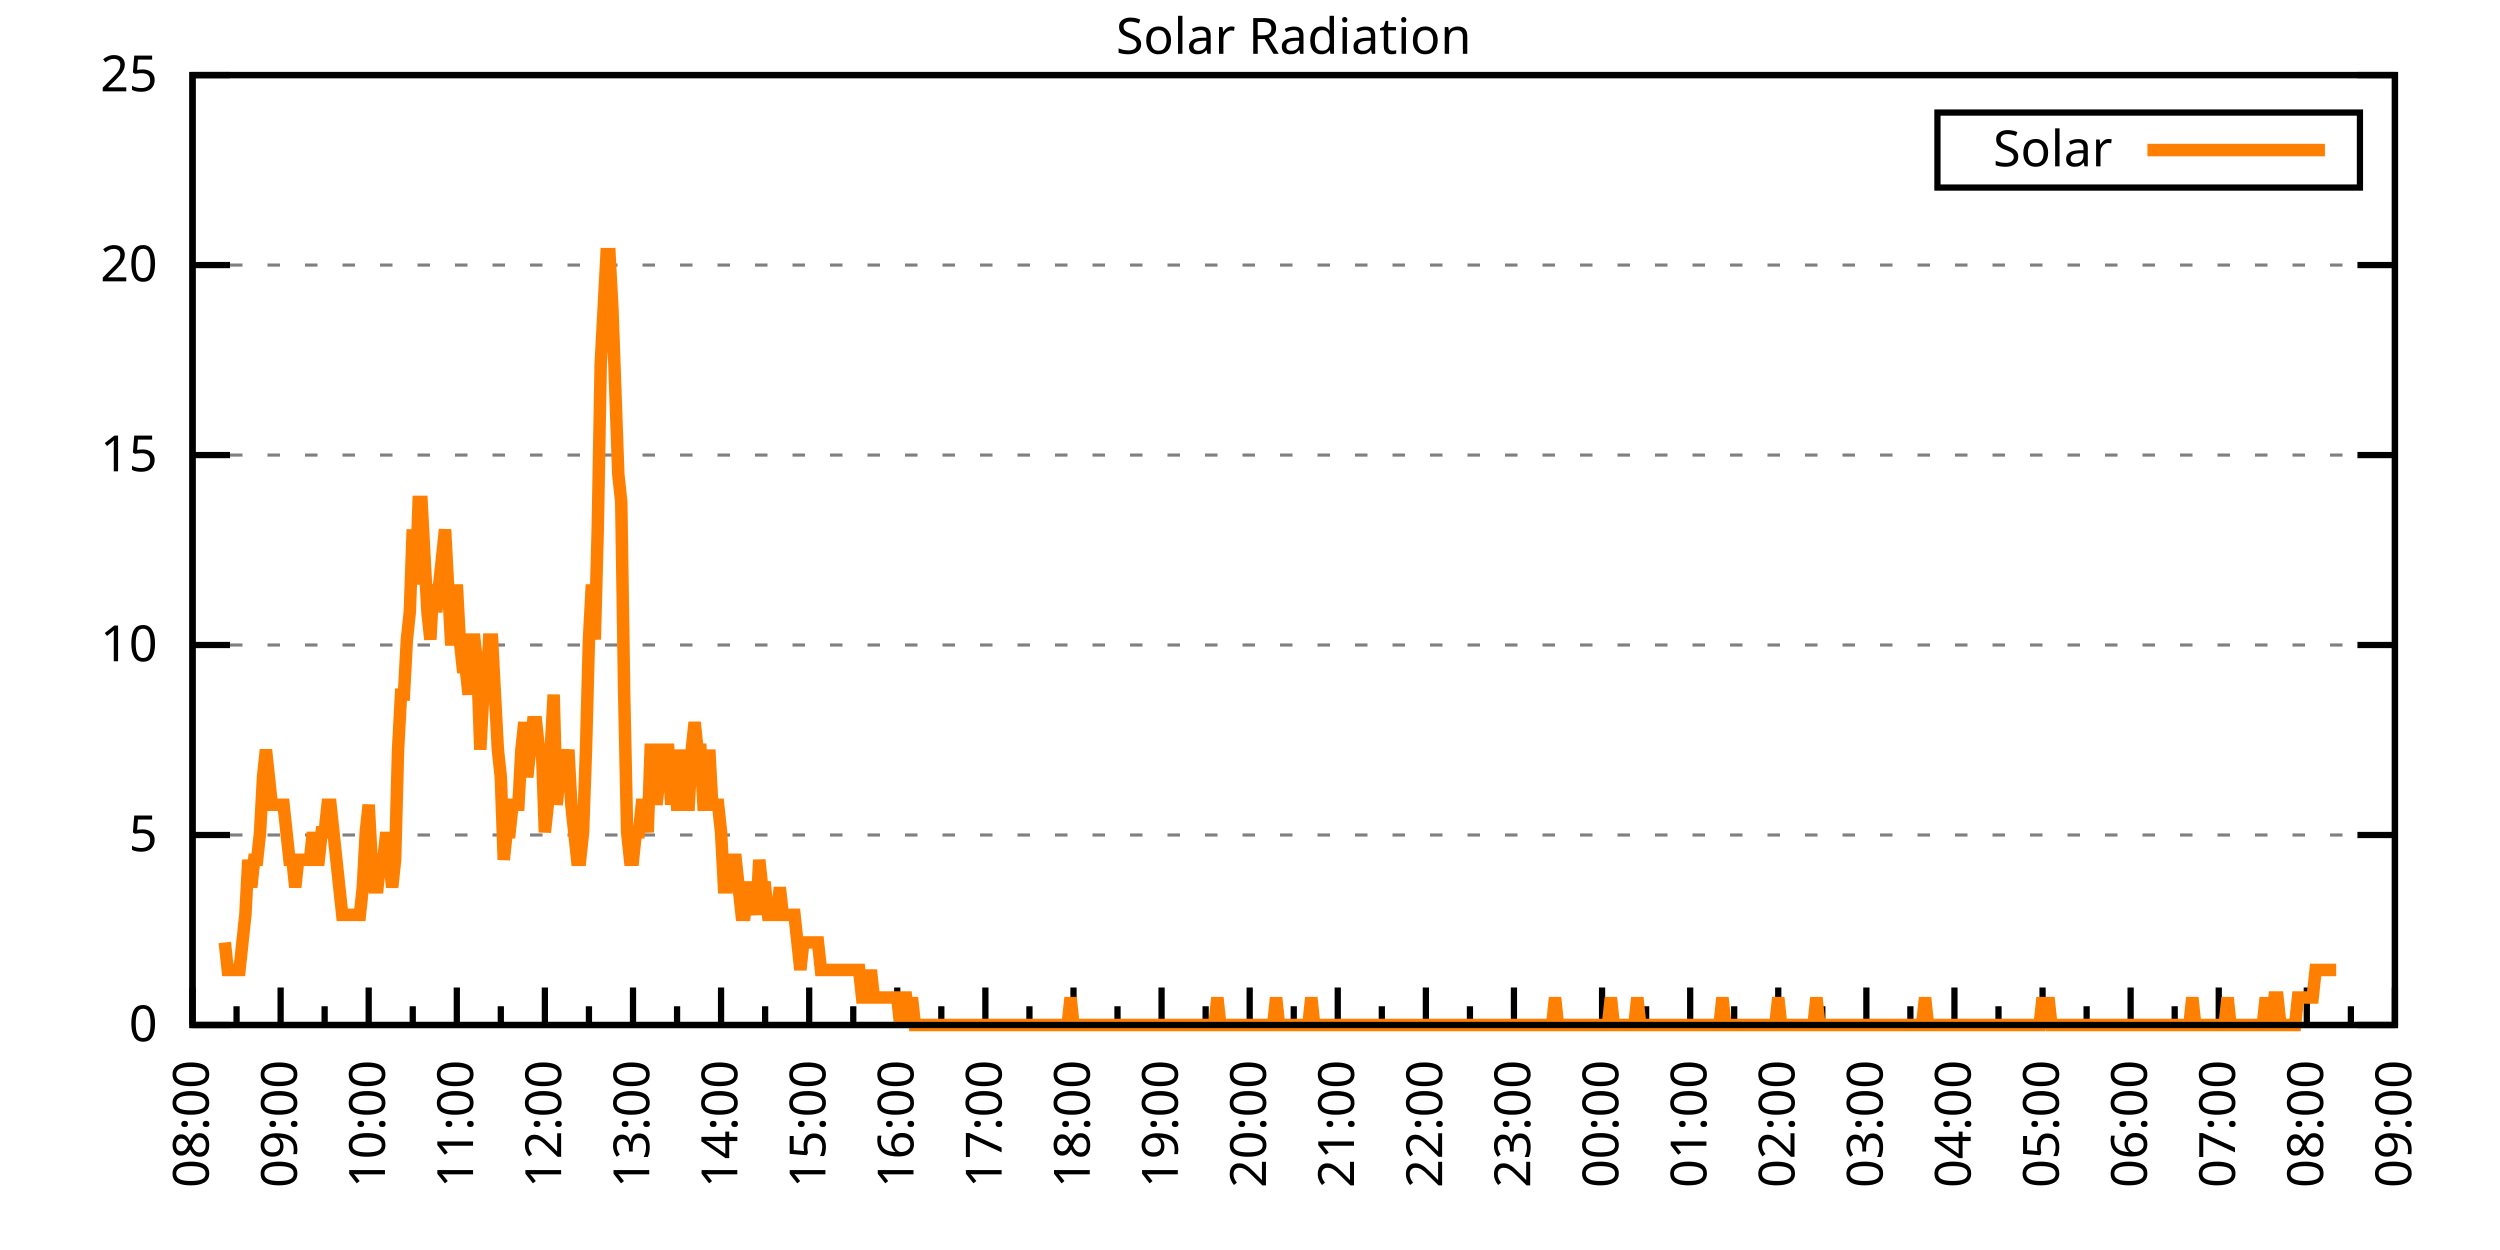
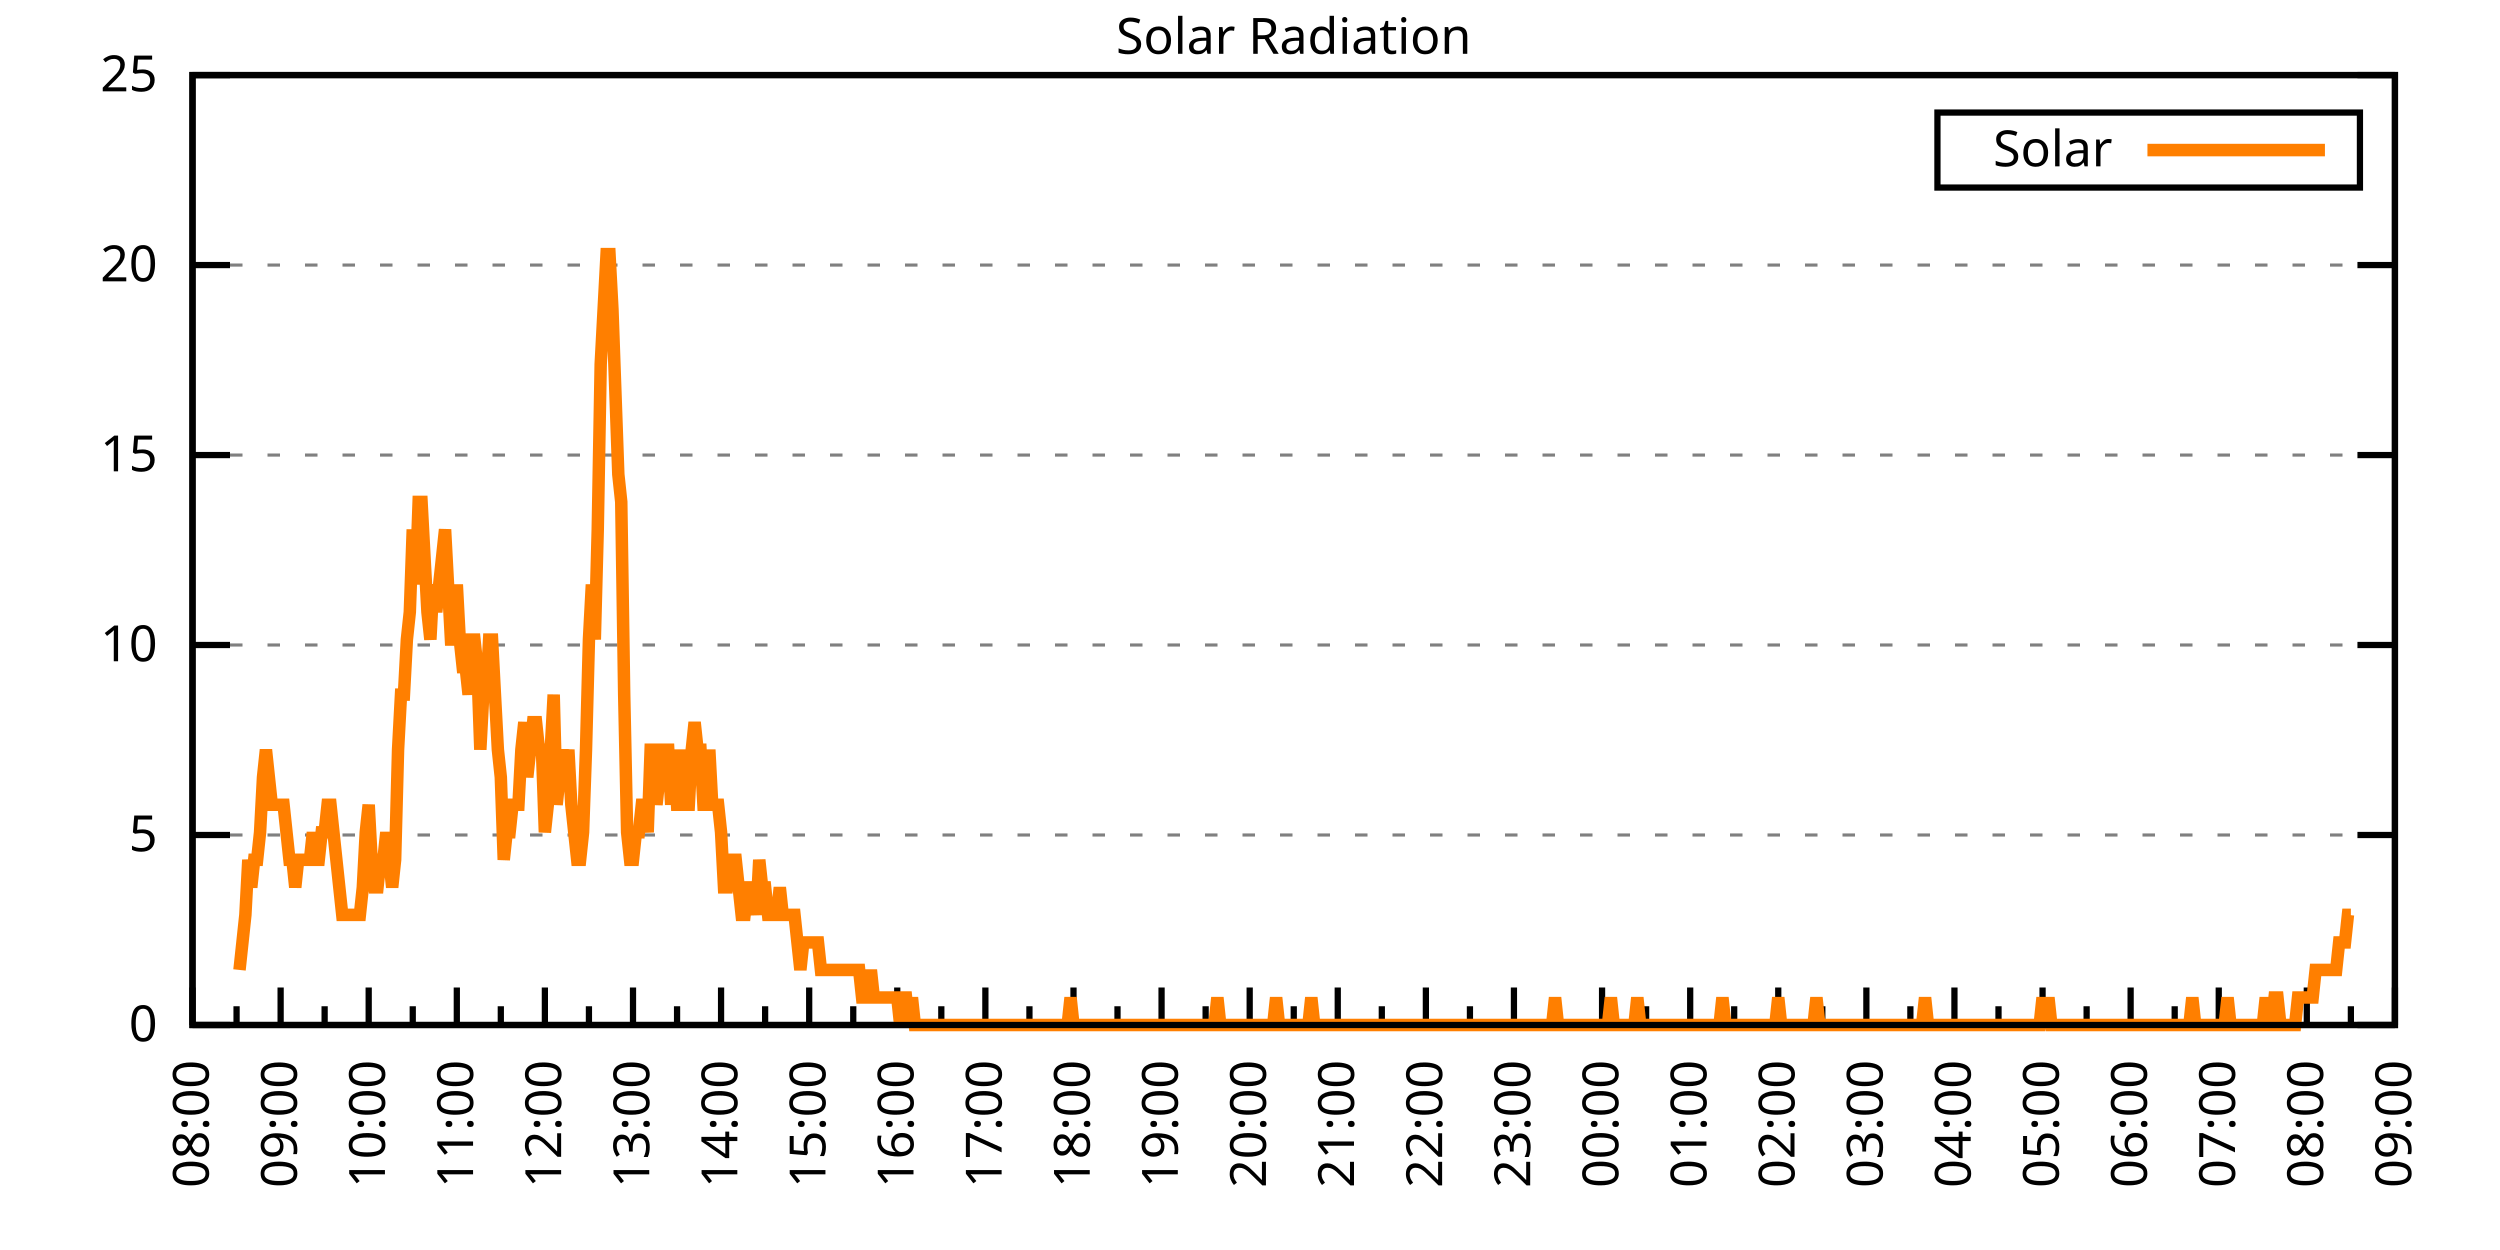
<svg xmlns="http://www.w3.org/2000/svg" xmlns:xlink="http://www.w3.org/1999/xlink" width="400" height="200" viewBox="0 0 400 200">
  <g id="gnuplot_canvas">
    <rect x="0" y="0" width="400" height="200" fill="none" />
    <defs>
      <circle id="gpDot" r="0.5" stroke-width="0.5" stroke="currentColor" />
      <path id="gpPt0" stroke-width="0.333" stroke="currentColor" d="M-1,0 h2 M0,-1 v2" />
      <path id="gpPt1" stroke-width="0.333" stroke="currentColor" d="M-1,-1 L1,1 M1,-1 L-1,1" />
      <path id="gpPt2" stroke-width="0.333" stroke="currentColor" d="M-1,0 L1,0 M0,-1 L0,1 M-1,-1 L1,1 M-1,1 L1,-1" />
      <rect id="gpPt3" stroke-width="0.333" stroke="currentColor" x="-1" y="-1" width="2" height="2" />
      <rect id="gpPt4" stroke-width="0.333" stroke="currentColor" fill="currentColor" x="-1" y="-1" width="2" height="2" />
      <circle id="gpPt5" stroke-width="0.333" stroke="currentColor" cx="0" cy="0" r="1" />
      <use xlink:href="#gpPt5" id="gpPt6" fill="currentColor" stroke="none" />
      <path id="gpPt7" stroke-width="0.333" stroke="currentColor" d="M0,-1.33 L-1.33,0.67 L1.33,0.67 z" />
      <use xlink:href="#gpPt7" id="gpPt8" fill="currentColor" stroke="none" />
      <use xlink:href="#gpPt7" id="gpPt9" stroke="currentColor" transform="rotate(180)" />
      <use xlink:href="#gpPt9" id="gpPt10" fill="currentColor" stroke="none" />
      <use xlink:href="#gpPt3" id="gpPt11" stroke="currentColor" transform="rotate(45)" />
      <use xlink:href="#gpPt11" id="gpPt12" fill="currentColor" stroke="none" />
      <path id="gpPt13" stroke-width="0.333" stroke="currentColor" d="M0,1.330 L1.265,0.411 L0.782,-1.067 L-0.782,-1.076 L-1.265,0.411 z" />
      <use xlink:href="#gpPt13" id="gpPt14" fill="currentColor" stroke="none" />
      <filter id="textbox" filterUnits="objectBoundingBox" x="0" y="0" height="1" width="1">
        <feFlood flood-color="white" flood-opacity="1" result="bgnd" />
        <feComposite in="SourceGraphic" in2="bgnd" operator="atop" />
      </filter>
      <filter id="greybox" filterUnits="objectBoundingBox" x="0" y="0" height="1" width="1">
        <feFlood flood-color="lightgrey" flood-opacity="1" result="grey" />
        <feComposite in="SourceGraphic" in2="grey" operator="atop" />
      </filter>
    </defs>
    <g fill="none" color="white" stroke="currentColor" stroke-width="1.00" stroke-linecap="butt" stroke-linejoin="miter">
</g>
    <g fill="none" color="black" stroke="currentColor" stroke-width="1.00" stroke-linecap="butt" stroke-linejoin="miter">
      <g stroke="none" shape-rendering="crispEdges">
        <polygon fill="rgb(255, 255, 255)" points="30.80,164.00 383.18,164.00 383.18,12.02 30.80,12.02 " />
      </g>
    </g>
    <g fill="none" color="black" stroke="currentColor" stroke-width="1.00" stroke-linecap="butt" stroke-linejoin="miter">
</g>
    <g fill="none" color="black" stroke="black" stroke-width="0.50" stroke-linecap="butt" stroke-linejoin="miter">
</g>
    <g fill="none" color="gray" stroke="currentColor" stroke-width="0.50" stroke-linecap="butt" stroke-linejoin="miter">
      <path stroke="gray" stroke-dasharray="2,4" class="gridline" d="M30.80,164.00 L383.19,164.00  " />
    </g>
    <g fill="none" color="gray" stroke="gray" stroke-width="1.00" stroke-linecap="butt" stroke-linejoin="miter">
</g>
    <g fill="none" color="black" stroke="currentColor" stroke-width="1.00" stroke-linecap="butt" stroke-linejoin="miter">
      <path stroke="black" d="M30.80,164.00 L36.80,164.00 M383.19,164.00 L377.19,164.00  " />
      <g transform="translate(25.20,166.60)" stroke="none" fill="black" font-family="Sans" font-size="8.00" text-anchor="end">
        <text>
          <tspan font-family="Sans"> 0</tspan>
        </text>
      </g>
    </g>
    <g fill="none" color="black" stroke="currentColor" stroke-width="1.00" stroke-linecap="butt" stroke-linejoin="miter">
</g>
    <g fill="none" color="black" stroke="black" stroke-width="0.50" stroke-linecap="butt" stroke-linejoin="miter">
</g>
    <g fill="none" color="gray" stroke="currentColor" stroke-width="0.50" stroke-linecap="butt" stroke-linejoin="miter">
      <path stroke="gray" stroke-dasharray="2,4" class="gridline" d="M30.80,133.60 L383.19,133.60  " />
    </g>
    <g fill="none" color="gray" stroke="gray" stroke-width="1.00" stroke-linecap="butt" stroke-linejoin="miter">
</g>
    <g fill="none" color="black" stroke="currentColor" stroke-width="1.00" stroke-linecap="butt" stroke-linejoin="miter">
      <path stroke="black" d="M30.80,133.60 L36.80,133.60 M383.19,133.60 L377.19,133.60  " />
      <g transform="translate(25.20,136.20)" stroke="none" fill="black" font-family="Sans" font-size="8.00" text-anchor="end">
        <text>
          <tspan font-family="Sans"> 5</tspan>
        </text>
      </g>
    </g>
    <g fill="none" color="black" stroke="currentColor" stroke-width="1.00" stroke-linecap="butt" stroke-linejoin="miter">
</g>
    <g fill="none" color="black" stroke="black" stroke-width="0.50" stroke-linecap="butt" stroke-linejoin="miter">
</g>
    <g fill="none" color="gray" stroke="currentColor" stroke-width="0.50" stroke-linecap="butt" stroke-linejoin="miter">
      <path stroke="gray" stroke-dasharray="2,4" class="gridline" d="M30.80,103.20 L383.19,103.20  " />
    </g>
    <g fill="none" color="gray" stroke="gray" stroke-width="1.00" stroke-linecap="butt" stroke-linejoin="miter">
</g>
    <g fill="none" color="black" stroke="currentColor" stroke-width="1.00" stroke-linecap="butt" stroke-linejoin="miter">
      <path stroke="black" d="M30.80,103.20 L36.80,103.20 M383.19,103.20 L377.19,103.20  " />
      <g transform="translate(25.20,105.80)" stroke="none" fill="black" font-family="Sans" font-size="8.00" text-anchor="end">
        <text>
          <tspan font-family="Sans"> 10</tspan>
        </text>
      </g>
    </g>
    <g fill="none" color="black" stroke="currentColor" stroke-width="1.00" stroke-linecap="butt" stroke-linejoin="miter">
</g>
    <g fill="none" color="black" stroke="black" stroke-width="0.50" stroke-linecap="butt" stroke-linejoin="miter">
</g>
    <g fill="none" color="gray" stroke="currentColor" stroke-width="0.50" stroke-linecap="butt" stroke-linejoin="miter">
      <path stroke="gray" stroke-dasharray="2,4" class="gridline" d="M30.80,72.81 L383.19,72.81  " />
    </g>
    <g fill="none" color="gray" stroke="gray" stroke-width="1.00" stroke-linecap="butt" stroke-linejoin="miter">
</g>
    <g fill="none" color="black" stroke="currentColor" stroke-width="1.00" stroke-linecap="butt" stroke-linejoin="miter">
      <path stroke="black" d="M30.80,72.81 L36.80,72.81 M383.19,72.81 L377.19,72.81  " />
      <g transform="translate(25.20,75.41)" stroke="none" fill="black" font-family="Sans" font-size="8.00" text-anchor="end">
        <text>
          <tspan font-family="Sans"> 15</tspan>
        </text>
      </g>
    </g>
    <g fill="none" color="black" stroke="currentColor" stroke-width="1.00" stroke-linecap="butt" stroke-linejoin="miter">
</g>
    <g fill="none" color="black" stroke="black" stroke-width="0.50" stroke-linecap="butt" stroke-linejoin="miter">
</g>
    <g fill="none" color="gray" stroke="currentColor" stroke-width="0.50" stroke-linecap="butt" stroke-linejoin="miter">
      <path stroke="gray" stroke-dasharray="2,4" class="gridline" d="M30.80,42.41 L383.19,42.41  " />
    </g>
    <g fill="none" color="gray" stroke="gray" stroke-width="1.00" stroke-linecap="butt" stroke-linejoin="miter">
</g>
    <g fill="none" color="black" stroke="currentColor" stroke-width="1.00" stroke-linecap="butt" stroke-linejoin="miter">
      <path stroke="black" d="M30.80,42.41 L36.80,42.41 M383.19,42.41 L377.19,42.41  " />
      <g transform="translate(25.20,45.01)" stroke="none" fill="black" font-family="Sans" font-size="8.00" text-anchor="end">
        <text>
          <tspan font-family="Sans"> 20</tspan>
        </text>
      </g>
    </g>
    <g fill="none" color="black" stroke="currentColor" stroke-width="1.00" stroke-linecap="butt" stroke-linejoin="miter">
</g>
    <g fill="none" color="black" stroke="black" stroke-width="0.50" stroke-linecap="butt" stroke-linejoin="miter">
</g>
    <g fill="none" color="gray" stroke="currentColor" stroke-width="0.50" stroke-linecap="butt" stroke-linejoin="miter">
      <path stroke="gray" stroke-dasharray="2,4" class="gridline" d="M30.80,12.01 L383.19,12.01  " />
    </g>
    <g fill="none" color="gray" stroke="gray" stroke-width="1.00" stroke-linecap="butt" stroke-linejoin="miter">
</g>
    <g fill="none" color="black" stroke="currentColor" stroke-width="1.00" stroke-linecap="butt" stroke-linejoin="miter">
      <path stroke="black" d="M30.80,12.01 L36.80,12.01 M383.19,12.01 L377.19,12.01  " />
      <g transform="translate(25.20,14.61)" stroke="none" fill="black" font-family="Sans" font-size="8.00" text-anchor="end">
        <text>
          <tspan font-family="Sans"> 25</tspan>
        </text>
      </g>
    </g>
    <g fill="none" color="black" stroke="currentColor" stroke-width="1.00" stroke-linecap="butt" stroke-linejoin="miter">
      <path stroke="black" d="M30.80,164.00 L30.80,158.00  " />
      <g transform="translate(33.40,169.60) rotate(270)" stroke="none" fill="black" font-family="Sans" font-size="8.00" text-anchor="end">
        <text>
          <tspan font-family="Sans">08:00</tspan>
        </text>
      </g>
    </g>
    <g fill="none" color="black" stroke="currentColor" stroke-width="1.00" stroke-linecap="butt" stroke-linejoin="miter">
      <path stroke="black" d="M37.85,164.00 L37.85,161.00 M44.90,164.00 L44.90,158.00  " />
      <g transform="translate(47.50,169.60) rotate(270)" stroke="none" fill="black" font-family="Sans" font-size="8.00" text-anchor="end">
        <text>
          <tspan font-family="Sans">09:00</tspan>
        </text>
      </g>
    </g>
    <g fill="none" color="black" stroke="currentColor" stroke-width="1.00" stroke-linecap="butt" stroke-linejoin="miter">
      <path stroke="black" d="M51.94,164.00 L51.94,161.00 M58.99,164.00 L58.99,158.00  " />
      <g transform="translate(61.59,169.60) rotate(270)" stroke="none" fill="black" font-family="Sans" font-size="8.00" text-anchor="end">
        <text>
          <tspan font-family="Sans">10:00</tspan>
        </text>
      </g>
    </g>
    <g fill="none" color="black" stroke="currentColor" stroke-width="1.00" stroke-linecap="butt" stroke-linejoin="miter">
      <path stroke="black" d="M66.04,164.00 L66.04,161.00 M73.09,164.00 L73.09,158.00  " />
      <g transform="translate(75.69,169.60) rotate(270)" stroke="none" fill="black" font-family="Sans" font-size="8.00" text-anchor="end">
        <text>
          <tspan font-family="Sans">11:00</tspan>
        </text>
      </g>
    </g>
    <g fill="none" color="black" stroke="currentColor" stroke-width="1.00" stroke-linecap="butt" stroke-linejoin="miter">
      <path stroke="black" d="M80.13,164.00 L80.13,161.00 M87.18,164.00 L87.18,158.00  " />
      <g transform="translate(89.78,169.60) rotate(270)" stroke="none" fill="black" font-family="Sans" font-size="8.00" text-anchor="end">
        <text>
          <tspan font-family="Sans">12:00</tspan>
        </text>
      </g>
    </g>
    <g fill="none" color="black" stroke="currentColor" stroke-width="1.00" stroke-linecap="butt" stroke-linejoin="miter">
      <path stroke="black" d="M94.23,164.00 L94.23,161.00 M101.28,164.00 L101.28,158.00  " />
      <g transform="translate(103.88,169.60) rotate(270)" stroke="none" fill="black" font-family="Sans" font-size="8.00" text-anchor="end">
        <text>
          <tspan font-family="Sans">13:00</tspan>
        </text>
      </g>
    </g>
    <g fill="none" color="black" stroke="currentColor" stroke-width="1.00" stroke-linecap="butt" stroke-linejoin="miter">
      <path stroke="black" d="M108.33,164.00 L108.33,161.00 M115.37,164.00 L115.37,158.00  " />
      <g transform="translate(117.97,169.60) rotate(270)" stroke="none" fill="black" font-family="Sans" font-size="8.00" text-anchor="end">
        <text>
          <tspan font-family="Sans">14:00</tspan>
        </text>
      </g>
    </g>
    <g fill="none" color="black" stroke="currentColor" stroke-width="1.00" stroke-linecap="butt" stroke-linejoin="miter">
      <path stroke="black" d="M122.42,164.00 L122.42,161.00 M129.47,164.00 L129.47,158.00  " />
      <g transform="translate(132.07,169.60) rotate(270)" stroke="none" fill="black" font-family="Sans" font-size="8.00" text-anchor="end">
        <text>
          <tspan font-family="Sans">15:00</tspan>
        </text>
      </g>
    </g>
    <g fill="none" color="black" stroke="currentColor" stroke-width="1.00" stroke-linecap="butt" stroke-linejoin="miter">
      <path stroke="black" d="M136.52,164.00 L136.52,161.00 M143.56,164.00 L143.56,158.00  " />
      <g transform="translate(146.16,169.60) rotate(270)" stroke="none" fill="black" font-family="Sans" font-size="8.00" text-anchor="end">
        <text>
          <tspan font-family="Sans">16:00</tspan>
        </text>
      </g>
    </g>
    <g fill="none" color="black" stroke="currentColor" stroke-width="1.00" stroke-linecap="butt" stroke-linejoin="miter">
      <path stroke="black" d="M150.61,164.00 L150.61,161.00 M157.66,164.00 L157.66,158.00  " />
      <g transform="translate(160.26,169.60) rotate(270)" stroke="none" fill="black" font-family="Sans" font-size="8.00" text-anchor="end">
        <text>
          <tspan font-family="Sans">17:00</tspan>
        </text>
      </g>
    </g>
    <g fill="none" color="black" stroke="currentColor" stroke-width="1.00" stroke-linecap="butt" stroke-linejoin="miter">
      <path stroke="black" d="M164.71,164.00 L164.71,161.00 M171.76,164.00 L171.76,158.00  " />
      <g transform="translate(174.36,169.60) rotate(270)" stroke="none" fill="black" font-family="Sans" font-size="8.00" text-anchor="end">
        <text>
          <tspan font-family="Sans">18:00</tspan>
        </text>
      </g>
    </g>
    <g fill="none" color="black" stroke="currentColor" stroke-width="1.00" stroke-linecap="butt" stroke-linejoin="miter">
      <path stroke="black" d="M178.80,164.00 L178.80,161.00 M185.85,164.00 L185.85,158.00  " />
      <g transform="translate(188.45,169.60) rotate(270)" stroke="none" fill="black" font-family="Sans" font-size="8.00" text-anchor="end">
        <text>
          <tspan font-family="Sans">19:00</tspan>
        </text>
      </g>
    </g>
    <g fill="none" color="black" stroke="currentColor" stroke-width="1.00" stroke-linecap="butt" stroke-linejoin="miter">
      <path stroke="black" d="M192.90,164.00 L192.90,161.00 M199.95,164.00 L199.95,158.00  " />
      <g transform="translate(202.55,169.60) rotate(270)" stroke="none" fill="black" font-family="Sans" font-size="8.00" text-anchor="end">
        <text>
          <tspan font-family="Sans">20:00</tspan>
        </text>
      </g>
    </g>
    <g fill="none" color="black" stroke="currentColor" stroke-width="1.00" stroke-linecap="butt" stroke-linejoin="miter">
      <path stroke="black" d="M207.00,164.00 L207.00,161.00 M214.04,164.00 L214.04,158.00  " />
      <g transform="translate(216.64,169.60) rotate(270)" stroke="none" fill="black" font-family="Sans" font-size="8.00" text-anchor="end">
        <text>
          <tspan font-family="Sans">21:00</tspan>
        </text>
      </g>
    </g>
    <g fill="none" color="black" stroke="currentColor" stroke-width="1.00" stroke-linecap="butt" stroke-linejoin="miter">
      <path stroke="black" d="M221.09,164.00 L221.09,161.00 M228.14,164.00 L228.14,158.00  " />
      <g transform="translate(230.74,169.60) rotate(270)" stroke="none" fill="black" font-family="Sans" font-size="8.00" text-anchor="end">
        <text>
          <tspan font-family="Sans">22:00</tspan>
        </text>
      </g>
    </g>
    <g fill="none" color="black" stroke="currentColor" stroke-width="1.00" stroke-linecap="butt" stroke-linejoin="miter">
      <path stroke="black" d="M235.19,164.00 L235.19,161.00 M242.23,164.00 L242.23,158.00  " />
      <g transform="translate(244.83,169.60) rotate(270)" stroke="none" fill="black" font-family="Sans" font-size="8.00" text-anchor="end">
        <text>
          <tspan font-family="Sans">23:00</tspan>
        </text>
      </g>
    </g>
    <g fill="none" color="black" stroke="currentColor" stroke-width="1.00" stroke-linecap="butt" stroke-linejoin="miter">
      <path stroke="black" d="M249.28,164.00 L249.28,161.00 M256.33,164.00 L256.33,158.00  " />
      <g transform="translate(258.93,169.60) rotate(270)" stroke="none" fill="black" font-family="Sans" font-size="8.00" text-anchor="end">
        <text>
          <tspan font-family="Sans">00:00</tspan>
        </text>
      </g>
    </g>
    <g fill="none" color="black" stroke="currentColor" stroke-width="1.00" stroke-linecap="butt" stroke-linejoin="miter">
      <path stroke="black" d="M263.38,164.00 L263.38,161.00 M270.43,164.00 L270.43,158.00  " />
      <g transform="translate(273.03,169.60) rotate(270)" stroke="none" fill="black" font-family="Sans" font-size="8.00" text-anchor="end">
        <text>
          <tspan font-family="Sans">01:00</tspan>
        </text>
      </g>
    </g>
    <g fill="none" color="black" stroke="currentColor" stroke-width="1.00" stroke-linecap="butt" stroke-linejoin="miter">
      <path stroke="black" d="M277.47,164.00 L277.47,161.00 M284.52,164.00 L284.52,158.00  " />
      <g transform="translate(287.12,169.60) rotate(270)" stroke="none" fill="black" font-family="Sans" font-size="8.00" text-anchor="end">
        <text>
          <tspan font-family="Sans">02:00</tspan>
        </text>
      </g>
    </g>
    <g fill="none" color="black" stroke="currentColor" stroke-width="1.00" stroke-linecap="butt" stroke-linejoin="miter">
      <path stroke="black" d="M291.57,164.00 L291.57,161.00 M298.62,164.00 L298.62,158.00  " />
      <g transform="translate(301.22,169.60) rotate(270)" stroke="none" fill="black" font-family="Sans" font-size="8.00" text-anchor="end">
        <text>
          <tspan font-family="Sans">03:00</tspan>
        </text>
      </g>
    </g>
    <g fill="none" color="black" stroke="currentColor" stroke-width="1.00" stroke-linecap="butt" stroke-linejoin="miter">
      <path stroke="black" d="M305.66,164.00 L305.66,161.00 M312.71,164.00 L312.71,158.00  " />
      <g transform="translate(315.31,169.60) rotate(270)" stroke="none" fill="black" font-family="Sans" font-size="8.00" text-anchor="end">
        <text>
          <tspan font-family="Sans">04:00</tspan>
        </text>
      </g>
    </g>
    <g fill="none" color="black" stroke="currentColor" stroke-width="1.00" stroke-linecap="butt" stroke-linejoin="miter">
      <path stroke="black" d="M319.76,164.00 L319.76,161.00 M326.81,164.00 L326.81,158.00  " />
      <g transform="translate(329.41,169.60) rotate(270)" stroke="none" fill="black" font-family="Sans" font-size="8.00" text-anchor="end">
        <text>
          <tspan font-family="Sans">05:00</tspan>
        </text>
      </g>
    </g>
    <g fill="none" color="black" stroke="currentColor" stroke-width="1.00" stroke-linecap="butt" stroke-linejoin="miter">
      <path stroke="black" d="M333.86,164.00 L333.86,161.00 M340.90,164.00 L340.90,158.00  " />
      <g transform="translate(343.50,169.60) rotate(270)" stroke="none" fill="black" font-family="Sans" font-size="8.00" text-anchor="end">
        <text>
          <tspan font-family="Sans">06:00</tspan>
        </text>
      </g>
    </g>
    <g fill="none" color="black" stroke="currentColor" stroke-width="1.00" stroke-linecap="butt" stroke-linejoin="miter">
      <path stroke="black" d="M347.95,164.00 L347.95,161.00 M355.00,164.00 L355.00,158.00  " />
      <g transform="translate(357.60,169.60) rotate(270)" stroke="none" fill="black" font-family="Sans" font-size="8.00" text-anchor="end">
        <text>
          <tspan font-family="Sans">07:00</tspan>
        </text>
      </g>
    </g>
    <g fill="none" color="black" stroke="currentColor" stroke-width="1.00" stroke-linecap="butt" stroke-linejoin="miter">
      <path stroke="black" d="M362.05,164.00 L362.05,161.00 M369.09,164.00 L369.09,158.00  " />
      <g transform="translate(371.69,169.60) rotate(270)" stroke="none" fill="black" font-family="Sans" font-size="8.00" text-anchor="end">
        <text>
          <tspan font-family="Sans">08:00</tspan>
        </text>
      </g>
    </g>
    <g fill="none" color="black" stroke="currentColor" stroke-width="1.00" stroke-linecap="butt" stroke-linejoin="miter">
      <path stroke="black" d="M376.14,164.00 L376.14,161.00 M383.19,164.00 L383.19,158.00  " />
      <g transform="translate(385.79,169.60) rotate(270)" stroke="none" fill="black" font-family="Sans" font-size="8.00" text-anchor="end">
        <text>
          <tspan font-family="Sans">09:00</tspan>
        </text>
      </g>
    </g>
    <g fill="none" color="black" stroke="currentColor" stroke-width="1.00" stroke-linecap="butt" stroke-linejoin="miter">
</g>
    <g fill="none" color="black" stroke="currentColor" stroke-width="1.00" stroke-linecap="butt" stroke-linejoin="miter">
      <path stroke="black" d="M30.80,12.01 L30.80,164.00 L383.19,164.00 L383.19,12.01 L30.80,12.01 Z  " />
    </g>
    <g fill="none" color="black" stroke="currentColor" stroke-width="1.00" stroke-linecap="butt" stroke-linejoin="miter">
      <g transform="translate(6.80,88.01) rotate(270)" stroke="none" fill="black" font-family="Sans" font-size="8.00" text-anchor="middle">
        <text />
      </g>
    </g>
    <g fill="none" color="black" stroke="currentColor" stroke-width="1.00" stroke-linecap="butt" stroke-linejoin="miter">
</g>
    <g fill="none" color="black" stroke="currentColor" stroke-width="1.00" stroke-linecap="butt" stroke-linejoin="miter">
      <path stroke="black" d="M309.99,30.01 L309.99,18.01 L377.59,18.01 L377.59,30.01 L309.99,30.01 Z  " />
    </g>
    <g id="Solar_Radiation_plot_1">
      <g fill="none" color="white" stroke="black" stroke-width="2.00" stroke-linecap="butt" stroke-linejoin="miter">
</g>
      <g fill="none" color="black" stroke="currentColor" stroke-width="2.00" stroke-linecap="butt" stroke-linejoin="miter">
        <g transform="translate(337.99,26.61)" stroke="none" fill="black" font-family="Sans" font-size="8.00" text-anchor="end">
          <text>
            <tspan font-family="Sans">Solar</tspan>
          </text>
        </g>
      </g>
      <g fill="none" color="black" stroke="currentColor" stroke-width="2.00" stroke-linecap="butt" stroke-linejoin="miter">
-         <path stroke="rgb(255, 127,   0)" d="M343.59,24.01 L371.99,24.01 M35.97,150.79 L36.44,155.19 L36.91,155.19 L37.38,155.19 L37.85,155.19 L38.32,155.19   L38.79,150.79 L39.26,146.38 L39.73,137.57 L40.20,141.98 L40.67,137.57 L41.14,137.57 L41.61,133.17 L42.08,124.36   L42.55,119.95 L43.02,124.36 L43.49,128.76 L43.96,128.76 L44.43,128.76 L44.90,128.76 L45.37,128.76 L45.84,133.17   L46.31,137.57 L46.78,137.57 L47.24,141.98 L47.71,137.57 L48.18,137.57 L48.65,137.57 L49.12,137.57 L49.59,137.57   L50.06,133.17 L50.53,137.57 L51.00,137.57 L51.47,133.17 L51.94,133.17 L52.41,128.76 L52.88,128.76 L53.35,133.17   L53.82,137.57 L54.29,141.98 L54.76,146.38 L55.23,146.38 L55.70,146.38 L56.17,146.38 L56.64,146.38 L57.11,146.38   L57.58,146.38 L58.05,141.98 L58.52,133.17 L58.99,128.76 L59.46,137.57 L59.93,141.98 L60.40,141.98 L60.87,137.57   L61.34,137.57 L61.81,133.17 L62.28,137.57 L62.75,141.98 L63.22,137.57 L63.69,119.95 L64.16,111.14 L64.63,111.14   L65.10,102.33 L65.57,97.93 L66.04,84.71 L66.51,93.52 L66.98,80.31 L67.45,80.31 L67.92,89.12 L68.39,97.93   L68.86,102.33 L69.33,93.52 L69.80,97.93 L70.27,93.52 L70.74,89.12 L71.21,84.71 L71.68,93.52 L72.15,102.33   L72.62,102.33 L73.09,93.52 L73.56,102.33 L74.03,106.74 L74.50,106.74 L74.97,111.14 L75.44,102.33 L75.91,102.33   L76.38,106.74 L76.85,119.95 L77.32,111.14 L77.79,111.14 L78.26,102.33 L78.73,102.33 L79.19,111.14 L79.66,119.95   L80.13,124.36 L80.60,137.57 L81.07,133.17 L81.54,133.17 L82.01,128.76 L82.48,128.76 L82.95,128.76 L83.42,119.95   L83.89,115.55 L84.36,124.36 L84.83,119.95 L85.30,115.55 L85.77,115.55 L86.24,119.95 L86.71,119.95 L87.18,133.17   L87.65,128.76 L88.12,119.95 L88.59,111.14 L89.06,128.76 L89.53,124.36 L90.00,119.95 L90.47,124.36 L90.94,119.95   L91.41,128.76 L91.88,133.17 L92.35,137.57 L92.82,137.57 L93.29,133.17 L93.76,119.95 L94.23,102.33 L94.70,93.52   L95.17,102.33 L95.64,84.71 L96.11,58.28 L96.58,49.47 L97.05,40.66 L97.52,40.66 L97.99,49.47 L98.46,62.69   L98.93,75.90 L99.40,80.31 L99.87,111.14 L100.34,133.17 L100.81,137.57 L101.28,137.57 L101.75,133.17 L102.22,133.17   L102.69,128.76 L103.16,128.76 L103.63,133.17 L104.10,119.95 L104.57,119.95 L105.04,128.76 L105.51,124.36 L105.98,119.95   L106.45,119.95 L106.92,119.95 L107.39,128.76 L107.86,119.95 L108.33,128.76 L108.80,128.76 L109.27,119.95 L109.74,128.76   L110.21,128.76 L110.68,119.95 L111.14,115.55 L111.61,119.95 L112.08,119.95 L112.55,128.76 L113.02,128.76 L113.49,119.95   L113.96,128.76 L114.43,128.76 L114.90,128.76 L115.37,133.17 L115.84,141.98 L116.31,141.98 L116.78,137.57 L117.25,137.57   L117.72,137.57 L118.19,141.98 L118.66,146.38 L119.13,146.38 L119.60,141.98 L120.07,141.98 L120.54,141.98 L121.01,146.38   L121.48,137.57 L121.95,141.98 L122.42,141.98 L122.89,146.38 L123.36,146.38 L123.83,146.38 L124.30,146.38 L124.77,141.98   L125.24,146.38 L125.71,146.38 L126.18,146.38 L126.65,146.38 L127.12,146.38 L127.59,150.79 L128.06,155.19 L128.53,150.79   L129.00,150.79 L129.47,150.79 L129.94,150.79 L130.41,150.79 L130.88,150.79 L131.35,155.19 L131.82,155.19 L132.29,155.19   L132.76,155.19 L133.23,155.19 L133.70,155.19 L134.17,155.19 L134.64,155.19 L135.11,155.19 L135.58,155.19 L136.05,155.19   L136.52,155.19 L136.99,155.19 L137.46,155.19 L137.93,159.60 L138.40,159.60 L138.87,159.60 L139.34,155.19 L139.81,159.60   L140.28,159.60 L140.75,159.60 L141.22,159.60 L141.69,159.60 L142.16,159.60 L142.63,159.60 L143.09,159.60 L143.56,159.60   L144.03,164.00 L144.50,159.60 L144.97,159.60 L145.44,164.00 L145.91,159.60 L146.38,164.00 L146.85,164.00 L147.32,164.00   L147.79,164.00 L148.26,164.00 L148.73,164.00 L149.20,164.00 L149.67,164.00 L150.14,164.00 L150.61,164.00 L151.08,164.00   L151.55,164.00 L152.02,164.00 L152.49,164.00 L152.96,164.00 L153.43,164.00 L153.90,164.00 L154.37,164.00 L154.84,164.00   L155.31,164.00 L155.78,164.00 L156.25,164.00 L156.72,164.00 L157.19,164.00 L157.66,164.00 L158.13,164.00 L158.60,164.00   L159.07,164.00 L159.54,164.00 L160.01,164.00 L160.48,164.00 L160.95,164.00 L161.42,164.00 L161.89,164.00 L162.36,164.00   L162.83,164.00 L163.30,164.00 L163.77,164.00 L164.24,164.00 L164.71,164.00 L165.18,164.00 L165.65,164.00 L166.12,164.00   L166.59,164.00 L167.06,164.00 L167.53,164.00 L168.00,164.00 L168.47,164.00 L168.94,164.00 L169.41,164.00 L169.88,164.00   L170.35,164.00 L170.82,164.00 L171.29,159.60 L171.76,164.00 L172.23,164.00 L172.70,164.00 L173.17,164.00 L173.64,164.00   L174.11,164.00 L174.58,164.00 L175.04,164.00 L175.51,164.00 L175.98,164.00 L176.45,164.00 L176.92,164.00 L177.39,164.00   L177.86,164.00 L178.33,164.00 L178.80,164.00 L179.27,164.00 L179.74,164.00 L180.21,164.00 L180.68,164.00 L181.15,164.00   L181.62,164.00 L182.09,164.00 L182.56,164.00 L183.03,164.00 L183.50,164.00 L183.97,164.00 L184.44,164.00 L184.91,164.00   L185.38,164.00 L185.85,164.00 L186.32,164.00 L186.79,164.00 L187.26,164.00 L187.73,164.00 L188.20,164.00 L188.67,164.00   L189.14,164.00 L189.61,164.00 L190.08,164.00 L190.55,164.00 L191.02,164.00 L191.49,164.00 L191.96,164.00 L192.43,164.00   L192.90,164.00 L193.37,164.00 L193.84,164.00 L194.31,164.00 L194.78,159.60 L195.25,164.00 L195.72,164.00 L196.19,164.00   L196.66,164.00 L197.13,164.00 L197.60,164.00 L198.07,164.00 L198.54,164.00 L199.01,164.00 L199.48,164.00 L199.95,164.00   L200.42,164.00 L200.89,164.00 L201.36,164.00 L201.83,164.00 L202.30,164.00 L202.77,164.00 L203.24,164.00 L203.71,164.00   L204.18,159.60 L204.65,164.00 L205.12,164.00 L205.59,164.00 L206.06,164.00 L206.53,164.00 L207.00,164.00 L207.46,164.00   L207.93,164.00 L208.40,164.00 L208.87,164.00 L209.34,164.00 L209.81,159.60 L210.28,164.00 L210.75,164.00 L211.22,164.00   L211.69,164.00 L212.16,164.00 L212.63,164.00 L213.10,164.00 L213.57,164.00 L214.04,164.00 L214.51,164.00 L214.98,164.00   L215.45,164.00 L215.92,164.00 L216.39,164.00 L216.86,164.00 L217.33,164.00 L217.80,164.00 L218.27,164.00 L218.74,164.00   L219.21,164.00 L219.68,164.00 L220.15,164.00 L220.62,164.00 L221.09,164.00 L221.56,164.00 L222.03,164.00 L222.50,164.00   L222.97,164.00 L223.44,164.00 L223.91,164.00 L224.38,164.00 L224.85,164.00 L225.32,164.00 L225.79,164.00 L226.26,164.00   L226.73,164.00 L227.20,164.00 L227.67,164.00 L228.14,164.00 L228.61,164.00 L229.08,164.00 L229.55,164.00 L230.02,164.00   L230.49,164.00 L230.96,164.00 L231.43,164.00 L231.90,164.00 L232.37,164.00 L232.84,164.00 L233.31,164.00 L233.78,164.00   L234.25,164.00 L234.72,164.00 L235.19,164.00 L235.66,164.00 L236.13,164.00 L236.60,164.00 L237.07,164.00 L237.54,164.00   L238.01,164.00 L238.48,164.00 L238.95,164.00 L239.41,164.00 L239.88,164.00 L240.35,164.00 L240.82,164.00 L241.29,164.00   L241.76,164.00 L242.23,164.00 L242.70,164.00 L243.17,164.00 L243.64,164.00 L244.11,164.00 L244.58,164.00 L245.05,164.00   L245.52,164.00 L245.99,164.00 L246.46,164.00 L246.93,164.00 L247.40,164.00 L247.87,164.00 L248.34,164.00 L248.81,159.60   L249.28,164.00 L249.75,164.00 L250.22,164.00 L250.69,164.00 L251.16,164.00 L251.63,164.00 L252.10,164.00 L252.57,164.00   L253.04,164.00 L253.51,164.00 L253.98,164.00 L254.45,164.00 L254.92,164.00 L255.39,164.00 L255.86,164.00 L256.33,164.00   L256.80,164.00 L257.27,164.00 L257.74,159.60 L258.21,164.00 L258.68,164.00 L259.15,164.00 L259.62,164.00 L260.09,164.00   L260.56,164.00 L261.03,164.00 L261.50,164.00 L261.97,159.60 L262.44,164.00 L262.91,164.00 L263.38,164.00 L263.85,164.00   L264.32,164.00 L264.79,164.00 L265.26,164.00 L265.73,164.00 L266.20,164.00 L266.67,164.00 L267.14,164.00 L267.61,164.00   L268.08,164.00 L268.55,164.00 L269.02,164.00 L269.49,164.00 L269.96,164.00 L270.43,164.00 L270.90,164.00 L271.36,164.00   L271.83,164.00 L272.30,164.00 L272.77,164.00 L273.24,164.00 L273.71,164.00 L274.18,164.00 L274.65,164.00 L275.12,164.00   L275.59,159.60 L276.06,164.00 L276.53,164.00 L277.00,164.00 L277.47,164.00 L277.94,164.00 L278.41,164.00 L278.88,164.00   L279.35,164.00 L279.82,164.00 L280.29,164.00 L280.76,164.00 L281.23,164.00 L281.70,164.00 L282.17,164.00 L282.64,164.00   L283.11,164.00 L283.58,164.00 L284.05,164.00 L284.52,159.60 L284.99,164.00 L285.46,164.00 L285.93,164.00 L286.40,164.00   L286.87,164.00 L287.34,164.00 L287.81,164.00 L288.28,164.00 L288.75,164.00 L289.22,164.00 L289.69,164.00 L290.16,164.00   L290.63,159.60 L291.10,164.00 L291.57,164.00 L292.04,164.00 L292.51,164.00 L292.98,164.00 L293.45,164.00 L293.92,164.00   L294.39,164.00 L294.86,164.00 L295.33,164.00 L295.80,164.00 L296.27,164.00 L296.74,164.00 L297.21,164.00 L297.68,164.00   L298.15,164.00 L298.62,164.00 L299.09,164.00 L299.56,164.00 L300.03,164.00 L300.50,164.00 L300.97,164.00 L301.44,164.00   L301.91,164.00 L302.38,164.00 L302.85,164.00 L303.31,164.00 L303.78,164.00 L304.25,164.00 L304.72,164.00 L305.19,164.00   L305.66,164.00 L306.13,164.00 L306.60,164.00 L307.07,164.00 L307.54,164.00 L308.01,159.60 L308.48,164.00 L308.95,164.00   L309.42,164.00 L309.89,164.00 L310.36,164.00 L310.83,164.00 L311.30,164.00 L311.77,164.00 L312.24,164.00 L312.71,164.00   L313.18,164.00 L313.65,164.00 L314.12,164.00 L314.59,164.00 L315.06,164.00 L315.53,164.00 L316.00,164.00 L316.47,164.00   L316.94,164.00 L317.41,164.00 L317.88,164.00 L318.35,164.00 L318.82,164.00 L319.29,164.00 L319.76,164.00 L320.23,164.00   L320.70,164.00 L321.17,164.00 L321.64,164.00 L322.11,164.00 L322.58,164.00 L323.05,164.00 L323.52,164.00 L323.99,164.00   L324.46,164.00 L324.93,164.00 L325.40,164.00 L325.87,164.00 L326.34,164.00 L326.81,159.60 L327.28,164.00 L327.75,159.60   L328.22,164.00 L328.69,164.00 L329.16,164.00 L329.63,164.00 L330.10,164.00 L330.57,164.00 L331.04,164.00 L331.51,164.00   L331.98,164.00 L332.45,164.00 L332.92,164.00 L333.39,164.00 L333.86,164.00 L334.33,164.00 L334.80,164.00 L335.26,164.00   L335.73,164.00 L336.20,164.00 L336.67,164.00 L337.14,164.00 L337.61,164.00 L338.08,164.00 L338.55,164.00 L339.02,164.00   L339.49,164.00 L339.96,164.00 L340.43,164.00 L340.90,164.00 L341.37,164.00 L341.84,164.00 L342.31,164.00 L342.78,164.00   L343.25,164.00 L343.72,164.00 L344.19,164.00 L344.66,164.00 L345.13,164.00 L345.60,164.00 L346.07,164.00 L346.54,164.00   L347.01,164.00 L347.48,164.00 L347.95,164.00 L348.42,164.00 L348.89,164.00 L349.36,164.00 L349.83,164.00 L350.30,164.00   L350.77,159.60 L351.24,164.00 L351.71,164.00 L352.18,164.00 L352.65,164.00 L353.12,164.00 L353.59,164.00 L354.06,164.00   L354.53,164.00 L355.00,164.00 L355.47,164.00 L355.94,164.00 L356.41,159.60 L356.88,164.00 L357.35,164.00 L357.82,164.00   L358.29,164.00 L358.76,164.00 L359.23,164.00 L359.70,164.00 L360.17,164.00 L360.64,164.00 L361.11,164.00 L361.58,164.00   L362.05,164.00 L362.52,159.60 L362.99,164.00 L363.46,164.00 L363.93,159.60 L364.40,159.60 L364.87,164.00 L365.34,164.00   L365.81,164.00 L366.28,164.00 L366.75,164.00 L367.21,164.00 L367.68,159.60 L368.15,159.60 L368.62,159.60 L369.09,159.60   L369.56,159.60 L370.03,159.60 L370.50,155.19 L370.97,155.19 L371.44,155.19 L371.91,155.19 L372.38,155.19 L372.85,155.19   L373.32,155.19 L373.79,155.19  " />
+         <path stroke="rgb(255, 127,   0)" d="M343.59,24.01 L371.99,24.01 M38.32,155.19 L38.79,150.79 L39.26,146.38 L39.73,137.57 L40.20,141.98 L40.67,137.57   L41.14,137.57 L41.61,133.17 L42.08,124.36 L42.55,119.95 L43.02,124.36 L43.49,128.76 L43.96,128.76 L44.43,128.76   L44.90,128.76 L45.37,128.76 L45.84,133.17 L46.31,137.57 L46.78,137.57 L47.24,141.98 L47.71,137.57 L48.18,137.57   L48.65,137.57 L49.12,137.57 L49.59,137.57 L50.06,133.17 L50.53,137.57 L51.00,137.57 L51.47,133.17 L51.94,133.17   L52.41,128.76 L52.88,128.76 L53.35,133.17 L53.82,137.57 L54.29,141.98 L54.76,146.38 L55.23,146.38 L55.70,146.38   L56.17,146.38 L56.64,146.38 L57.11,146.38 L57.58,146.38 L58.05,141.98 L58.52,133.17 L58.99,128.76 L59.46,137.57   L59.93,141.98 L60.40,141.98 L60.87,137.57 L61.34,137.57 L61.81,133.17 L62.28,137.57 L62.75,141.98 L63.22,137.57   L63.69,119.95 L64.16,111.14 L64.63,111.14 L65.10,102.33 L65.57,97.93 L66.04,84.71 L66.51,93.52 L66.98,80.31   L67.45,80.31 L67.92,89.12 L68.39,97.93 L68.86,102.33 L69.33,93.52 L69.80,97.93 L70.27,93.52 L70.74,89.12   L71.21,84.71 L71.68,93.52 L72.15,102.33 L72.62,102.33 L73.09,93.52 L73.56,102.33 L74.03,106.74 L74.50,106.74   L74.97,111.14 L75.44,102.33 L75.91,102.33 L76.38,106.74 L76.85,119.95 L77.32,111.14 L77.79,111.14 L78.26,102.33   L78.73,102.33 L79.19,111.14 L79.66,119.95 L80.13,124.36 L80.60,137.57 L81.07,133.17 L81.54,133.17 L82.01,128.76   L82.48,128.76 L82.95,128.76 L83.42,119.95 L83.89,115.55 L84.36,124.36 L84.83,119.95 L85.30,115.55 L85.77,115.55   L86.24,119.95 L86.71,119.95 L87.18,133.17 L87.65,128.76 L88.12,119.95 L88.59,111.14 L89.06,128.76 L89.53,124.36   L90.00,119.95 L90.47,124.36 L90.94,119.95 L91.41,128.76 L91.88,133.17 L92.35,137.57 L92.82,137.57 L93.29,133.17   L93.76,119.95 L94.23,102.33 L94.70,93.52 L95.17,102.33 L95.64,84.71 L96.11,58.28 L96.58,49.47 L97.05,40.66   L97.52,40.66 L97.99,49.47 L98.46,62.69 L98.93,75.90 L99.40,80.31 L99.87,111.14 L100.34,133.17 L100.81,137.57   L101.28,137.57 L101.75,133.17 L102.22,133.17 L102.69,128.76 L103.16,128.76 L103.63,133.17 L104.10,119.95 L104.57,119.95   L105.04,128.76 L105.51,124.36 L105.98,119.95 L106.45,119.95 L106.92,119.95 L107.39,128.76 L107.86,119.95 L108.33,128.76   L108.80,128.76 L109.27,119.95 L109.74,128.76 L110.21,128.76 L110.68,119.95 L111.14,115.55 L111.61,119.95 L112.08,119.95   L112.55,128.76 L113.02,128.76 L113.49,119.95 L113.96,128.76 L114.43,128.76 L114.90,128.76 L115.37,133.17 L115.84,141.98   L116.31,141.98 L116.78,137.57 L117.25,137.57 L117.72,137.57 L118.19,141.98 L118.66,146.38 L119.13,146.38 L119.60,141.98   L120.07,141.98 L120.54,141.98 L121.01,146.38 L121.48,137.57 L121.95,141.98 L122.42,141.98 L122.89,146.38 L123.36,146.38   L123.83,146.38 L124.30,146.38 L124.77,141.98 L125.24,146.38 L125.71,146.38 L126.18,146.38 L126.65,146.38 L127.12,146.38   L127.59,150.79 L128.06,155.19 L128.53,150.79 L129.00,150.79 L129.47,150.79 L129.94,150.79 L130.41,150.79 L130.88,150.79   L131.35,155.19 L131.82,155.19 L132.29,155.19 L132.76,155.19 L133.23,155.19 L133.70,155.19 L134.17,155.19 L134.64,155.19   L135.11,155.19 L135.58,155.19 L136.05,155.19 L136.52,155.19 L136.99,155.19 L137.46,155.19 L137.93,159.60 L138.40,159.60   L138.87,159.60 L139.34,155.19 L139.81,159.60 L140.28,159.60 L140.75,159.60 L141.22,159.60 L141.69,159.60 L142.16,159.60   L142.63,159.60 L143.09,159.60 L143.56,159.60 L144.03,164.00 L144.50,159.60 L144.97,159.60 L145.44,164.00 L145.91,159.60   L146.38,164.00 L146.85,164.00 L147.32,164.00 L147.79,164.00 L148.26,164.00 L148.73,164.00 L149.20,164.00 L149.67,164.00   L150.14,164.00 L150.61,164.00 L151.08,164.00 L151.55,164.00 L152.02,164.00 L152.49,164.00 L152.96,164.00 L153.43,164.00   L153.90,164.00 L154.37,164.00 L154.84,164.00 L155.31,164.00 L155.78,164.00 L156.25,164.00 L156.72,164.00 L157.19,164.00   L157.66,164.00 L158.13,164.00 L158.60,164.00 L159.07,164.00 L159.54,164.00 L160.01,164.00 L160.48,164.00 L160.95,164.00   L161.42,164.00 L161.89,164.00 L162.36,164.00 L162.83,164.00 L163.30,164.00 L163.77,164.00 L164.24,164.00 L164.71,164.00   L165.18,164.00 L165.65,164.00 L166.12,164.00 L166.59,164.00 L167.06,164.00 L167.53,164.00 L168.00,164.00 L168.47,164.00   L168.94,164.00 L169.41,164.00 L169.88,164.00 L170.35,164.00 L170.82,164.00 L171.29,159.60 L171.76,164.00 L172.23,164.00   L172.70,164.00 L173.17,164.00 L173.64,164.00 L174.11,164.00 L174.58,164.00 L175.04,164.00 L175.51,164.00 L175.98,164.00   L176.45,164.00 L176.92,164.00 L177.39,164.00 L177.86,164.00 L178.33,164.00 L178.80,164.00 L179.27,164.00 L179.74,164.00   L180.21,164.00 L180.68,164.00 L181.15,164.00 L181.62,164.00 L182.09,164.00 L182.56,164.00 L183.03,164.00 L183.50,164.00   L183.97,164.00 L184.44,164.00 L184.91,164.00 L185.38,164.00 L185.85,164.00 L186.32,164.00 L186.79,164.00 L187.26,164.00   L187.73,164.00 L188.20,164.00 L188.67,164.00 L189.14,164.00 L189.61,164.00 L190.08,164.00 L190.55,164.00 L191.02,164.00   L191.49,164.00 L191.96,164.00 L192.43,164.00 L192.90,164.00 L193.37,164.00 L193.84,164.00 L194.31,164.00 L194.78,159.60   L195.25,164.00 L195.72,164.00 L196.19,164.00 L196.66,164.00 L197.13,164.00 L197.60,164.00 L198.07,164.00 L198.54,164.00   L199.01,164.00 L199.48,164.00 L199.95,164.00 L200.42,164.00 L200.89,164.00 L201.36,164.00 L201.83,164.00 L202.30,164.00   L202.77,164.00 L203.24,164.00 L203.71,164.00 L204.18,159.60 L204.65,164.00 L205.12,164.00 L205.59,164.00 L206.06,164.00   L206.53,164.00 L207.00,164.00 L207.46,164.00 L207.93,164.00 L208.40,164.00 L208.87,164.00 L209.34,164.00 L209.81,159.60   L210.28,164.00 L210.75,164.00 L211.22,164.00 L211.69,164.00 L212.16,164.00 L212.63,164.00 L213.10,164.00 L213.57,164.00   L214.04,164.00 L214.51,164.00 L214.98,164.00 L215.45,164.00 L215.92,164.00 L216.39,164.00 L216.86,164.00 L217.33,164.00   L217.80,164.00 L218.27,164.00 L218.74,164.00 L219.21,164.00 L219.68,164.00 L220.15,164.00 L220.62,164.00 L221.09,164.00   L221.56,164.00 L222.03,164.00 L222.50,164.00 L222.97,164.00 L223.44,164.00 L223.91,164.00 L224.38,164.00 L224.85,164.00   L225.32,164.00 L225.79,164.00 L226.26,164.00 L226.73,164.00 L227.20,164.00 L227.67,164.00 L228.14,164.00 L228.61,164.00   L229.08,164.00 L229.55,164.00 L230.02,164.00 L230.49,164.00 L230.96,164.00 L231.43,164.00 L231.90,164.00 L232.37,164.00   L232.84,164.00 L233.31,164.00 L233.78,164.00 L234.25,164.00 L234.72,164.00 L235.19,164.00 L235.66,164.00 L236.13,164.00   L236.60,164.00 L237.07,164.00 L237.54,164.00 L238.01,164.00 L238.48,164.00 L238.95,164.00 L239.41,164.00 L239.88,164.00   L240.35,164.00 L240.82,164.00 L241.29,164.00 L241.76,164.00 L242.23,164.00 L242.70,164.00 L243.17,164.00 L243.64,164.00   L244.11,164.00 L244.58,164.00 L245.05,164.00 L245.52,164.00 L245.99,164.00 L246.46,164.00 L246.93,164.00 L247.40,164.00   L247.87,164.00 L248.34,164.00 L248.81,159.60 L249.28,164.00 L249.75,164.00 L250.22,164.00 L250.69,164.00 L251.16,164.00   L251.63,164.00 L252.10,164.00 L252.57,164.00 L253.04,164.00 L253.51,164.00 L253.98,164.00 L254.45,164.00 L254.92,164.00   L255.39,164.00 L255.86,164.00 L256.33,164.00 L256.80,164.00 L257.27,164.00 L257.74,159.60 L258.21,164.00 L258.68,164.00   L259.15,164.00 L259.62,164.00 L260.09,164.00 L260.56,164.00 L261.03,164.00 L261.50,164.00 L261.97,159.60 L262.44,164.00   L262.91,164.00 L263.38,164.00 L263.85,164.00 L264.32,164.00 L264.79,164.00 L265.26,164.00 L265.73,164.00 L266.20,164.00   L266.67,164.00 L267.14,164.00 L267.61,164.00 L268.08,164.00 L268.55,164.00 L269.02,164.00 L269.49,164.00 L269.96,164.00   L270.43,164.00 L270.90,164.00 L271.36,164.00 L271.83,164.00 L272.30,164.00 L272.77,164.00 L273.24,164.00 L273.71,164.00   L274.18,164.00 L274.65,164.00 L275.12,164.00 L275.59,159.60 L276.06,164.00 L276.53,164.00 L277.00,164.00 L277.47,164.00   L277.94,164.00 L278.41,164.00 L278.88,164.00 L279.35,164.00 L279.82,164.00 L280.29,164.00 L280.76,164.00 L281.23,164.00   L281.70,164.00 L282.17,164.00 L282.64,164.00 L283.11,164.00 L283.58,164.00 L284.05,164.00 L284.52,159.60 L284.99,164.00   L285.46,164.00 L285.93,164.00 L286.40,164.00 L286.87,164.00 L287.34,164.00 L287.81,164.00 L288.28,164.00 L288.75,164.00   L289.22,164.00 L289.69,164.00 L290.16,164.00 L290.63,159.60 L291.10,164.00 L291.57,164.00 L292.04,164.00 L292.51,164.00   L292.98,164.00 L293.45,164.00 L293.92,164.00 L294.39,164.00 L294.86,164.00 L295.33,164.00 L295.80,164.00 L296.27,164.00   L296.74,164.00 L297.21,164.00 L297.68,164.00 L298.15,164.00 L298.62,164.00 L299.09,164.00 L299.56,164.00 L300.03,164.00   L300.50,164.00 L300.97,164.00 L301.44,164.00 L301.91,164.00 L302.38,164.00 L302.85,164.00 L303.31,164.00 L303.78,164.00   L304.25,164.00 L304.72,164.00 L305.19,164.00 L305.66,164.00 L306.13,164.00 L306.60,164.00 L307.07,164.00 L307.54,164.00   L308.01,159.60 L308.48,164.00 L308.95,164.00 L309.42,164.00 L309.89,164.00 L310.36,164.00 L310.83,164.00 L311.30,164.00   L311.77,164.00 L312.24,164.00 L312.71,164.00 L313.18,164.00 L313.65,164.00 L314.12,164.00 L314.59,164.00 L315.06,164.00   L315.53,164.00 L316.00,164.00 L316.47,164.00 L316.94,164.00 L317.41,164.00 L317.88,164.00 L318.35,164.00 L318.82,164.00   L319.29,164.00 L319.76,164.00 L320.23,164.00 L320.70,164.00 L321.17,164.00 L321.64,164.00 L322.11,164.00 L322.58,164.00   L323.05,164.00 L323.52,164.00 L323.99,164.00 L324.46,164.00 L324.93,164.00 L325.40,164.00 L325.87,164.00 L326.34,164.00   L326.81,159.60 L327.28,164.00 L327.75,159.60 L328.22,164.00 L328.69,164.00 L329.16,164.00 L329.63,164.00 L330.10,164.00   L330.57,164.00 L331.04,164.00 L331.51,164.00 L331.98,164.00 L332.45,164.00 L332.92,164.00 L333.39,164.00 L333.86,164.00   L334.33,164.00 L334.80,164.00 L335.26,164.00 L335.73,164.00 L336.20,164.00 L336.67,164.00 L337.14,164.00 L337.61,164.00   L338.08,164.00 L338.55,164.00 L339.02,164.00 L339.49,164.00 L339.96,164.00 L340.43,164.00 L340.90,164.00 L341.37,164.00   L341.84,164.00 L342.31,164.00 L342.78,164.00 L343.25,164.00 L343.72,164.00 L344.19,164.00 L344.66,164.00 L345.13,164.00   L345.60,164.00 L346.07,164.00 L346.54,164.00 L347.01,164.00 L347.48,164.00 L347.95,164.00 L348.42,164.00 L348.89,164.00   L349.36,164.00 L349.83,164.00 L350.30,164.00 L350.77,159.60 L351.24,164.00 L351.71,164.00 L352.18,164.00 L352.65,164.00   L353.12,164.00 L353.59,164.00 L354.06,164.00 L354.53,164.00 L355.00,164.00 L355.47,164.00 L355.94,164.00 L356.41,159.60   L356.88,164.00 L357.35,164.00 L357.82,164.00 L358.29,164.00 L358.76,164.00 L359.23,164.00 L359.70,164.00 L360.17,164.00   L360.64,164.00 L361.11,164.00 L361.58,164.00 L362.05,164.00 L362.52,159.60 L362.99,164.00 L363.46,164.00 L363.93,159.60   L364.40,159.60 L364.87,164.00 L365.34,164.00 L365.81,164.00 L366.28,164.00 L366.75,164.00 L367.21,164.00 L367.68,159.60   L368.15,159.60 L368.62,159.60 L369.09,159.60 L369.56,159.60 L370.03,159.60 L370.50,155.19 L370.97,155.19 L371.44,155.19   L371.91,155.19 L372.38,155.19 L372.85,155.19 L373.32,155.19 L373.79,155.19 L374.26,150.79 L374.73,150.79 L375.20,150.79   L375.67,146.38 L376.14,146.38  " />
      </g>
    </g>
    <g fill="none" color="black" stroke="currentColor" stroke-width="2.00" stroke-linecap="butt" stroke-linejoin="miter">
</g>
    <g fill="none" color="black" stroke="black" stroke-width="1.00" stroke-linecap="butt" stroke-linejoin="miter">
</g>
    <g fill="none" color="black" stroke="currentColor" stroke-width="1.00" stroke-linecap="butt" stroke-linejoin="miter">
      <path stroke="black" d="M30.80,12.01 L30.80,164.00 L383.19,164.00 L383.19,12.01 L30.80,12.01 Z  " />
    </g>
    <g fill="none" color="black" stroke="currentColor" stroke-width="1.00" stroke-linecap="butt" stroke-linejoin="miter">
      <g transform="translate(206.99,8.61)" stroke="none" fill="black" font-family="Sans" font-size="8.00" text-anchor="middle">
        <text>
          <tspan font-family="Sans">Solar Radiation</tspan>
        </text>
      </g>
    </g>
    <g fill="none" color="black" stroke="currentColor" stroke-width="1.00" stroke-linecap="butt" stroke-linejoin="miter">
</g>
  </g>
</svg>
